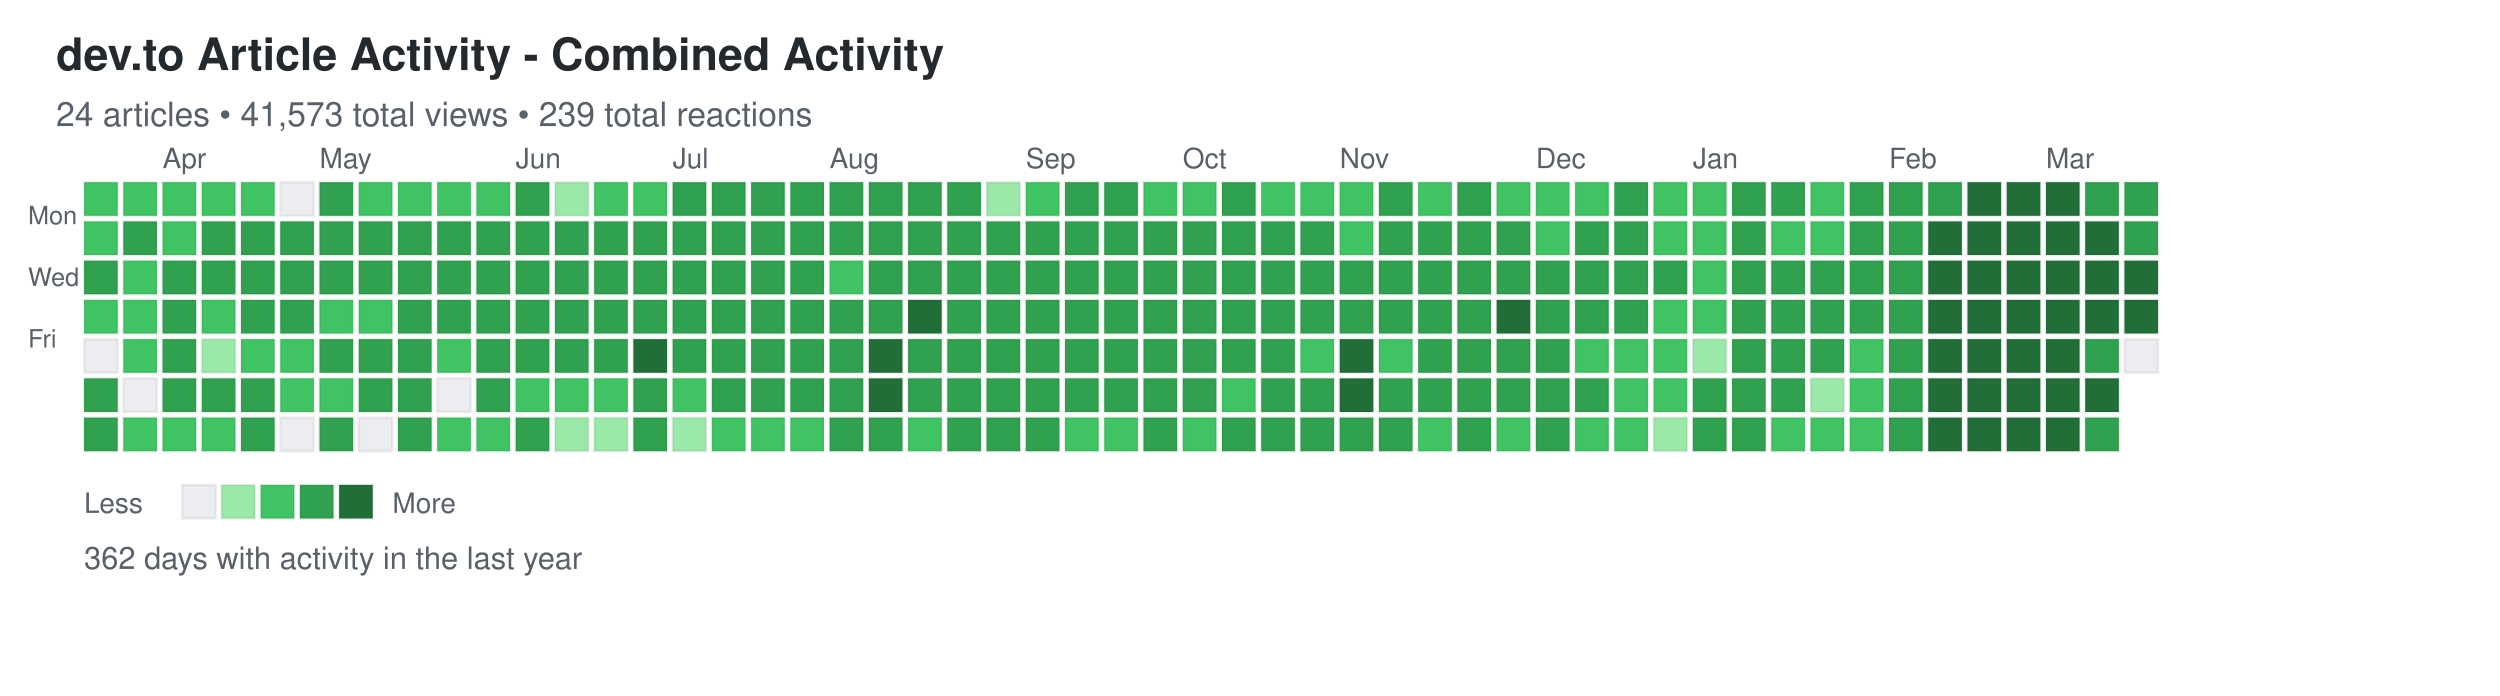
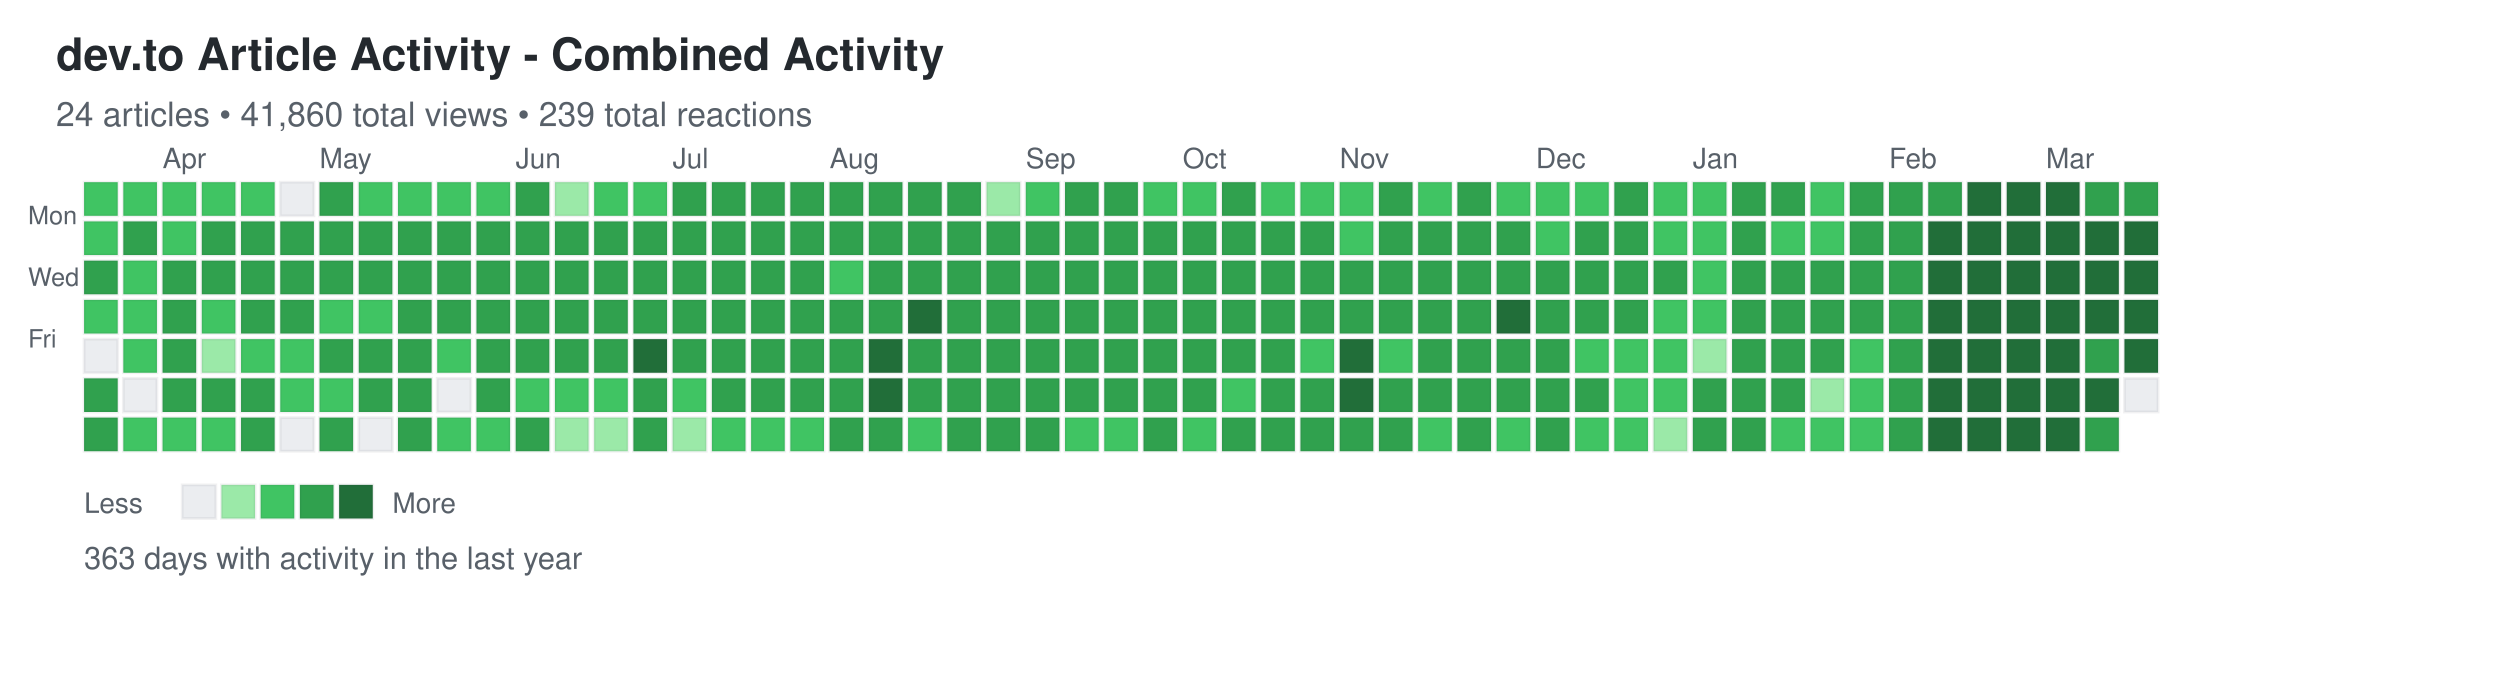
<svg xmlns="http://www.w3.org/2000/svg" width="892" height="248">
  <defs>
    <style>
.day { stroke: rgba(27,31,35,0.06); stroke-width: 1px; cursor: pointer; }
.day:hover { stroke: rgba(27,31,35,0.3); stroke-width: 2px; }
.month-label { font-family: -apple-system, BlinkMacSystemFont, "Segoe UI", Helvetica, Arial, sans-serif; font-size: 10px; fill: #586069; }
.day-label { font-family: -apple-system, BlinkMacSystemFont, "Segoe UI", Helvetica, Arial, sans-serif; font-size: 9px; fill: #586069; }
.title { font-family: -apple-system, BlinkMacSystemFont, "Segoe UI", Helvetica, Arial, sans-serif; font-size: 16px; font-weight: 600; fill: #24292e; }
.subtitle { font-family: -apple-system, BlinkMacSystemFont, "Segoe UI", Helvetica, Arial, sans-serif; font-size: 12px; fill: #586069; }
.stats { font-family: -apple-system, BlinkMacSystemFont, "Segoe UI", Helvetica, Arial, sans-serif; font-size: 11px; fill: #586069; }
.legend-text { font-family: -apple-system, BlinkMacSystemFont, "Segoe UI", Helvetica, Arial, sans-serif; font-size: 10px; fill: #586069; }
</style>
  </defs>
  <text x="20" y="25" class="title">dev.to Article Activity - Combined Activity</text>
-   <text x="20" y="45" class="subtitle">24 articles • 41,573 total views • 239 total reactions</text>
+   <text x="20" y="45" class="subtitle">24 articles • 41,860 total views • 239 total reactions</text>
  <text x="10" y="80" class="day-label">Mon</text>
  <text x="10" y="102" class="day-label">Wed</text>
  <text x="10" y="124" class="day-label">Fri</text>
  <rect x="30" y="65" width="12" height="12" fill="#40c463" class="day" data-date="2025-03-16" data-level="2" />
  <rect x="30" y="79" width="12" height="12" fill="#40c463" class="day" data-date="2025-03-17" data-level="2" />
  <rect x="30" y="93" width="12" height="12" fill="#30a14e" class="day" data-date="2025-03-18" data-level="3" />
  <rect x="30" y="107" width="12" height="12" fill="#40c463" class="day" data-date="2025-03-19" data-level="2" />
  <rect x="30" y="121" width="12" height="12" fill="#ebedf0" class="day" data-date="2025-03-20" data-level="0" />
  <rect x="30" y="135" width="12" height="12" fill="#30a14e" class="day" data-date="2025-03-21" data-level="3" />
  <rect x="30" y="149" width="12" height="12" fill="#30a14e" class="day" data-date="2025-03-22" data-level="3" />
  <rect x="44" y="65" width="12" height="12" fill="#40c463" class="day" data-date="2025-03-23" data-level="2" />
  <rect x="44" y="79" width="12" height="12" fill="#30a14e" class="day" data-date="2025-03-24" data-level="3" />
  <rect x="44" y="93" width="12" height="12" fill="#40c463" class="day" data-date="2025-03-25" data-level="2" />
  <rect x="44" y="107" width="12" height="12" fill="#40c463" class="day" data-date="2025-03-26" data-level="2" />
  <rect x="44" y="121" width="12" height="12" fill="#40c463" class="day" data-date="2025-03-27" data-level="2" />
  <rect x="44" y="135" width="12" height="12" fill="#ebedf0" class="day" data-date="2025-03-28" data-level="0" />
  <rect x="44" y="149" width="12" height="12" fill="#40c463" class="day" data-date="2025-03-29" data-level="2" />
  <rect x="58" y="65" width="12" height="12" fill="#40c463" class="day" data-date="2025-03-30" data-level="2" />
  <rect x="58" y="79" width="12" height="12" fill="#40c463" class="day" data-date="2025-03-31" data-level="2" />
  <rect x="58" y="93" width="12" height="12" fill="#30a14e" class="day" data-date="2025-04-01" data-level="3" />
  <rect x="58" y="107" width="12" height="12" fill="#30a14e" class="day" data-date="2025-04-02" data-level="3" />
  <rect x="58" y="121" width="12" height="12" fill="#30a14e" class="day" data-date="2025-04-03" data-level="3" />
  <rect x="58" y="135" width="12" height="12" fill="#30a14e" class="day" data-date="2025-04-04" data-level="3" />
  <rect x="58" y="149" width="12" height="12" fill="#40c463" class="day" data-date="2025-04-05" data-level="2" />
  <rect x="72" y="65" width="12" height="12" fill="#40c463" class="day" data-date="2025-04-06" data-level="2" />
  <rect x="72" y="79" width="12" height="12" fill="#30a14e" class="day" data-date="2025-04-07" data-level="3" />
  <rect x="72" y="93" width="12" height="12" fill="#30a14e" class="day" data-date="2025-04-08" data-level="3" />
  <rect x="72" y="107" width="12" height="12" fill="#40c463" class="day" data-date="2025-04-09" data-level="2" />
  <rect x="72" y="121" width="12" height="12" fill="#9be9a8" class="day" data-date="2025-04-10" data-level="1" />
  <rect x="72" y="135" width="12" height="12" fill="#30a14e" class="day" data-date="2025-04-11" data-level="3" />
  <rect x="72" y="149" width="12" height="12" fill="#40c463" class="day" data-date="2025-04-12" data-level="2" />
  <rect x="86" y="65" width="12" height="12" fill="#40c463" class="day" data-date="2025-04-13" data-level="2" />
  <rect x="86" y="79" width="12" height="12" fill="#30a14e" class="day" data-date="2025-04-14" data-level="3" />
  <rect x="86" y="93" width="12" height="12" fill="#30a14e" class="day" data-date="2025-04-15" data-level="3" />
  <rect x="86" y="107" width="12" height="12" fill="#30a14e" class="day" data-date="2025-04-16" data-level="3" />
  <rect x="86" y="121" width="12" height="12" fill="#40c463" class="day" data-date="2025-04-17" data-level="2" />
  <rect x="86" y="135" width="12" height="12" fill="#30a14e" class="day" data-date="2025-04-18" data-level="3" />
  <rect x="86" y="149" width="12" height="12" fill="#30a14e" class="day" data-date="2025-04-19" data-level="3" />
  <rect x="100" y="65" width="12" height="12" fill="#ebedf0" class="day" data-date="2025-04-20" data-level="0" />
  <rect x="100" y="79" width="12" height="12" fill="#30a14e" class="day" data-date="2025-04-21" data-level="3" />
  <rect x="100" y="93" width="12" height="12" fill="#30a14e" class="day" data-date="2025-04-22" data-level="3" />
  <rect x="100" y="107" width="12" height="12" fill="#30a14e" class="day" data-date="2025-04-23" data-level="3" />
  <rect x="100" y="121" width="12" height="12" fill="#40c463" class="day" data-date="2025-04-24" data-level="2" />
  <rect x="100" y="135" width="12" height="12" fill="#40c463" class="day" data-date="2025-04-25" data-level="2" />
  <rect x="100" y="149" width="12" height="12" fill="#ebedf0" class="day" data-date="2025-04-26" data-level="0" />
  <rect x="114" y="65" width="12" height="12" fill="#30a14e" class="day" data-date="2025-04-27" data-level="3" />
  <rect x="114" y="79" width="12" height="12" fill="#30a14e" class="day" data-date="2025-04-28" data-level="3" />
  <rect x="114" y="93" width="12" height="12" fill="#30a14e" class="day" data-date="2025-04-29" data-level="3" />
  <rect x="114" y="107" width="12" height="12" fill="#40c463" class="day" data-date="2025-04-30" data-level="2" />
  <rect x="114" y="121" width="12" height="12" fill="#30a14e" class="day" data-date="2025-05-01" data-level="3" />
  <rect x="114" y="135" width="12" height="12" fill="#40c463" class="day" data-date="2025-05-02" data-level="2" />
  <rect x="114" y="149" width="12" height="12" fill="#30a14e" class="day" data-date="2025-05-03" data-level="3" />
  <rect x="128" y="65" width="12" height="12" fill="#40c463" class="day" data-date="2025-05-04" data-level="2" />
  <rect x="128" y="79" width="12" height="12" fill="#30a14e" class="day" data-date="2025-05-05" data-level="3" />
  <rect x="128" y="93" width="12" height="12" fill="#30a14e" class="day" data-date="2025-05-06" data-level="3" />
  <rect x="128" y="107" width="12" height="12" fill="#40c463" class="day" data-date="2025-05-07" data-level="2" />
  <rect x="128" y="121" width="12" height="12" fill="#30a14e" class="day" data-date="2025-05-08" data-level="3" />
  <rect x="128" y="135" width="12" height="12" fill="#30a14e" class="day" data-date="2025-05-09" data-level="3" />
  <rect x="128" y="149" width="12" height="12" fill="#ebedf0" class="day" data-date="2025-05-10" data-level="0" />
  <rect x="142" y="65" width="12" height="12" fill="#40c463" class="day" data-date="2025-05-11" data-level="2" />
  <rect x="142" y="79" width="12" height="12" fill="#30a14e" class="day" data-date="2025-05-12" data-level="3" />
  <rect x="142" y="93" width="12" height="12" fill="#30a14e" class="day" data-date="2025-05-13" data-level="3" />
  <rect x="142" y="107" width="12" height="12" fill="#30a14e" class="day" data-date="2025-05-14" data-level="3" />
  <rect x="142" y="121" width="12" height="12" fill="#30a14e" class="day" data-date="2025-05-15" data-level="3" />
  <rect x="142" y="135" width="12" height="12" fill="#30a14e" class="day" data-date="2025-05-16" data-level="3" />
  <rect x="142" y="149" width="12" height="12" fill="#30a14e" class="day" data-date="2025-05-17" data-level="3" />
  <rect x="156" y="65" width="12" height="12" fill="#40c463" class="day" data-date="2025-05-18" data-level="2" />
  <rect x="156" y="79" width="12" height="12" fill="#30a14e" class="day" data-date="2025-05-19" data-level="3" />
  <rect x="156" y="93" width="12" height="12" fill="#30a14e" class="day" data-date="2025-05-20" data-level="3" />
  <rect x="156" y="107" width="12" height="12" fill="#30a14e" class="day" data-date="2025-05-21" data-level="3" />
  <rect x="156" y="121" width="12" height="12" fill="#40c463" class="day" data-date="2025-05-22" data-level="2" />
  <rect x="156" y="135" width="12" height="12" fill="#ebedf0" class="day" data-date="2025-05-23" data-level="0" />
  <rect x="156" y="149" width="12" height="12" fill="#40c463" class="day" data-date="2025-05-24" data-level="2" />
  <rect x="170" y="65" width="12" height="12" fill="#40c463" class="day" data-date="2025-05-25" data-level="2" />
  <rect x="170" y="79" width="12" height="12" fill="#30a14e" class="day" data-date="2025-05-26" data-level="3" />
  <rect x="170" y="93" width="12" height="12" fill="#30a14e" class="day" data-date="2025-05-27" data-level="3" />
  <rect x="170" y="107" width="12" height="12" fill="#30a14e" class="day" data-date="2025-05-28" data-level="3" />
  <rect x="170" y="121" width="12" height="12" fill="#30a14e" class="day" data-date="2025-05-29" data-level="3" />
  <rect x="170" y="135" width="12" height="12" fill="#30a14e" class="day" data-date="2025-05-30" data-level="3" />
  <rect x="170" y="149" width="12" height="12" fill="#40c463" class="day" data-date="2025-05-31" data-level="2" />
  <rect x="184" y="65" width="12" height="12" fill="#30a14e" class="day" data-date="2025-06-01" data-level="3" />
  <rect x="184" y="79" width="12" height="12" fill="#30a14e" class="day" data-date="2025-06-02" data-level="3" />
  <rect x="184" y="93" width="12" height="12" fill="#30a14e" class="day" data-date="2025-06-03" data-level="3" />
  <rect x="184" y="107" width="12" height="12" fill="#30a14e" class="day" data-date="2025-06-04" data-level="3" />
  <rect x="184" y="121" width="12" height="12" fill="#30a14e" class="day" data-date="2025-06-05" data-level="3" />
  <rect x="184" y="135" width="12" height="12" fill="#40c463" class="day" data-date="2025-06-06" data-level="2" />
  <rect x="184" y="149" width="12" height="12" fill="#30a14e" class="day" data-date="2025-06-07" data-level="3" />
  <rect x="198" y="65" width="12" height="12" fill="#9be9a8" class="day" data-date="2025-06-08" data-level="1" />
  <rect x="198" y="79" width="12" height="12" fill="#30a14e" class="day" data-date="2025-06-09" data-level="3" />
  <rect x="198" y="93" width="12" height="12" fill="#30a14e" class="day" data-date="2025-06-10" data-level="3" />
  <rect x="198" y="107" width="12" height="12" fill="#30a14e" class="day" data-date="2025-06-11" data-level="3" />
  <rect x="198" y="121" width="12" height="12" fill="#30a14e" class="day" data-date="2025-06-12" data-level="3" />
  <rect x="198" y="135" width="12" height="12" fill="#40c463" class="day" data-date="2025-06-13" data-level="2" />
  <rect x="198" y="149" width="12" height="12" fill="#9be9a8" class="day" data-date="2025-06-14" data-level="1" />
  <rect x="212" y="65" width="12" height="12" fill="#40c463" class="day" data-date="2025-06-15" data-level="2" />
  <rect x="212" y="79" width="12" height="12" fill="#30a14e" class="day" data-date="2025-06-16" data-level="3" />
  <rect x="212" y="93" width="12" height="12" fill="#30a14e" class="day" data-date="2025-06-17" data-level="3" />
  <rect x="212" y="107" width="12" height="12" fill="#30a14e" class="day" data-date="2025-06-18" data-level="3" />
  <rect x="212" y="121" width="12" height="12" fill="#30a14e" class="day" data-date="2025-06-19" data-level="3" />
  <rect x="212" y="135" width="12" height="12" fill="#40c463" class="day" data-date="2025-06-20" data-level="2" />
  <rect x="212" y="149" width="12" height="12" fill="#9be9a8" class="day" data-date="2025-06-21" data-level="1" />
  <rect x="226" y="65" width="12" height="12" fill="#40c463" class="day" data-date="2025-06-22" data-level="2" />
  <rect x="226" y="79" width="12" height="12" fill="#30a14e" class="day" data-date="2025-06-23" data-level="3" />
  <rect x="226" y="93" width="12" height="12" fill="#30a14e" class="day" data-date="2025-06-24" data-level="3" />
  <rect x="226" y="107" width="12" height="12" fill="#30a14e" class="day" data-date="2025-06-25" data-level="3" />
  <rect x="226" y="121" width="12" height="12" fill="#216e39" class="day" data-date="2025-06-26" data-level="4" />
  <rect x="226" y="135" width="12" height="12" fill="#30a14e" class="day" data-date="2025-06-27" data-level="3" />
  <rect x="226" y="149" width="12" height="12" fill="#30a14e" class="day" data-date="2025-06-28" data-level="3" />
  <rect x="240" y="65" width="12" height="12" fill="#30a14e" class="day" data-date="2025-06-29" data-level="3" />
  <rect x="240" y="79" width="12" height="12" fill="#30a14e" class="day" data-date="2025-06-30" data-level="3" />
  <rect x="240" y="93" width="12" height="12" fill="#30a14e" class="day" data-date="2025-07-01" data-level="3" />
  <rect x="240" y="107" width="12" height="12" fill="#30a14e" class="day" data-date="2025-07-02" data-level="3" />
  <rect x="240" y="121" width="12" height="12" fill="#30a14e" class="day" data-date="2025-07-03" data-level="3" />
  <rect x="240" y="135" width="12" height="12" fill="#40c463" class="day" data-date="2025-07-04" data-level="2" />
  <rect x="240" y="149" width="12" height="12" fill="#9be9a8" class="day" data-date="2025-07-05" data-level="1" />
  <rect x="254" y="65" width="12" height="12" fill="#30a14e" class="day" data-date="2025-07-06" data-level="3" />
  <rect x="254" y="79" width="12" height="12" fill="#30a14e" class="day" data-date="2025-07-07" data-level="3" />
  <rect x="254" y="93" width="12" height="12" fill="#30a14e" class="day" data-date="2025-07-08" data-level="3" />
  <rect x="254" y="107" width="12" height="12" fill="#30a14e" class="day" data-date="2025-07-09" data-level="3" />
  <rect x="254" y="121" width="12" height="12" fill="#30a14e" class="day" data-date="2025-07-10" data-level="3" />
  <rect x="254" y="135" width="12" height="12" fill="#30a14e" class="day" data-date="2025-07-11" data-level="3" />
  <rect x="254" y="149" width="12" height="12" fill="#40c463" class="day" data-date="2025-07-12" data-level="2" />
  <rect x="268" y="65" width="12" height="12" fill="#30a14e" class="day" data-date="2025-07-13" data-level="3" />
  <rect x="268" y="79" width="12" height="12" fill="#30a14e" class="day" data-date="2025-07-14" data-level="3" />
  <rect x="268" y="93" width="12" height="12" fill="#30a14e" class="day" data-date="2025-07-15" data-level="3" />
  <rect x="268" y="107" width="12" height="12" fill="#30a14e" class="day" data-date="2025-07-16" data-level="3" />
  <rect x="268" y="121" width="12" height="12" fill="#30a14e" class="day" data-date="2025-07-17" data-level="3" />
  <rect x="268" y="135" width="12" height="12" fill="#30a14e" class="day" data-date="2025-07-18" data-level="3" />
  <rect x="268" y="149" width="12" height="12" fill="#40c463" class="day" data-date="2025-07-19" data-level="2" />
  <rect x="282" y="65" width="12" height="12" fill="#30a14e" class="day" data-date="2025-07-20" data-level="3" />
  <rect x="282" y="79" width="12" height="12" fill="#30a14e" class="day" data-date="2025-07-21" data-level="3" />
  <rect x="282" y="93" width="12" height="12" fill="#30a14e" class="day" data-date="2025-07-22" data-level="3" />
  <rect x="282" y="107" width="12" height="12" fill="#30a14e" class="day" data-date="2025-07-23" data-level="3" />
  <rect x="282" y="121" width="12" height="12" fill="#30a14e" class="day" data-date="2025-07-24" data-level="3" />
  <rect x="282" y="135" width="12" height="12" fill="#30a14e" class="day" data-date="2025-07-25" data-level="3" />
  <rect x="282" y="149" width="12" height="12" fill="#40c463" class="day" data-date="2025-07-26" data-level="2" />
  <rect x="296" y="65" width="12" height="12" fill="#30a14e" class="day" data-date="2025-07-27" data-level="3" />
  <rect x="296" y="79" width="12" height="12" fill="#30a14e" class="day" data-date="2025-07-28" data-level="3" />
  <rect x="296" y="93" width="12" height="12" fill="#40c463" class="day" data-date="2025-07-29" data-level="2" />
  <rect x="296" y="107" width="12" height="12" fill="#30a14e" class="day" data-date="2025-07-30" data-level="3" />
  <rect x="296" y="121" width="12" height="12" fill="#30a14e" class="day" data-date="2025-07-31" data-level="3" />
  <rect x="296" y="135" width="12" height="12" fill="#30a14e" class="day" data-date="2025-08-01" data-level="3" />
  <rect x="296" y="149" width="12" height="12" fill="#30a14e" class="day" data-date="2025-08-02" data-level="3" />
  <rect x="310" y="65" width="12" height="12" fill="#30a14e" class="day" data-date="2025-08-03" data-level="3" />
  <rect x="310" y="79" width="12" height="12" fill="#30a14e" class="day" data-date="2025-08-04" data-level="3" />
  <rect x="310" y="93" width="12" height="12" fill="#30a14e" class="day" data-date="2025-08-05" data-level="3" />
  <rect x="310" y="107" width="12" height="12" fill="#30a14e" class="day" data-date="2025-08-06" data-level="3" />
  <rect x="310" y="121" width="12" height="12" fill="#216e39" class="day" data-date="2025-08-07" data-level="4" />
  <rect x="310" y="135" width="12" height="12" fill="#216e39" class="day" data-date="2025-08-08" data-level="4" />
  <rect x="310" y="149" width="12" height="12" fill="#30a14e" class="day" data-date="2025-08-09" data-level="3" />
  <rect x="324" y="65" width="12" height="12" fill="#30a14e" class="day" data-date="2025-08-10" data-level="3" />
  <rect x="324" y="79" width="12" height="12" fill="#30a14e" class="day" data-date="2025-08-11" data-level="3" />
  <rect x="324" y="93" width="12" height="12" fill="#30a14e" class="day" data-date="2025-08-12" data-level="3" />
  <rect x="324" y="107" width="12" height="12" fill="#216e39" class="day" data-date="2025-08-13" data-level="4" />
  <rect x="324" y="121" width="12" height="12" fill="#30a14e" class="day" data-date="2025-08-14" data-level="3" />
  <rect x="324" y="135" width="12" height="12" fill="#30a14e" class="day" data-date="2025-08-15" data-level="3" />
  <rect x="324" y="149" width="12" height="12" fill="#40c463" class="day" data-date="2025-08-16" data-level="2" />
  <rect x="338" y="65" width="12" height="12" fill="#30a14e" class="day" data-date="2025-08-17" data-level="3" />
  <rect x="338" y="79" width="12" height="12" fill="#30a14e" class="day" data-date="2025-08-18" data-level="3" />
  <rect x="338" y="93" width="12" height="12" fill="#30a14e" class="day" data-date="2025-08-19" data-level="3" />
  <rect x="338" y="107" width="12" height="12" fill="#30a14e" class="day" data-date="2025-08-20" data-level="3" />
  <rect x="338" y="121" width="12" height="12" fill="#30a14e" class="day" data-date="2025-08-21" data-level="3" />
  <rect x="338" y="135" width="12" height="12" fill="#30a14e" class="day" data-date="2025-08-22" data-level="3" />
  <rect x="338" y="149" width="12" height="12" fill="#30a14e" class="day" data-date="2025-08-23" data-level="3" />
  <rect x="352" y="65" width="12" height="12" fill="#9be9a8" class="day" data-date="2025-08-24" data-level="1" />
  <rect x="352" y="79" width="12" height="12" fill="#30a14e" class="day" data-date="2025-08-25" data-level="3" />
  <rect x="352" y="93" width="12" height="12" fill="#30a14e" class="day" data-date="2025-08-26" data-level="3" />
  <rect x="352" y="107" width="12" height="12" fill="#30a14e" class="day" data-date="2025-08-27" data-level="3" />
  <rect x="352" y="121" width="12" height="12" fill="#30a14e" class="day" data-date="2025-08-28" data-level="3" />
  <rect x="352" y="135" width="12" height="12" fill="#30a14e" class="day" data-date="2025-08-29" data-level="3" />
  <rect x="352" y="149" width="12" height="12" fill="#30a14e" class="day" data-date="2025-08-30" data-level="3" />
  <rect x="366" y="65" width="12" height="12" fill="#40c463" class="day" data-date="2025-08-31" data-level="2" />
  <rect x="366" y="79" width="12" height="12" fill="#30a14e" class="day" data-date="2025-09-01" data-level="3" />
  <rect x="366" y="93" width="12" height="12" fill="#30a14e" class="day" data-date="2025-09-02" data-level="3" />
  <rect x="366" y="107" width="12" height="12" fill="#30a14e" class="day" data-date="2025-09-03" data-level="3" />
  <rect x="366" y="121" width="12" height="12" fill="#30a14e" class="day" data-date="2025-09-04" data-level="3" />
  <rect x="366" y="135" width="12" height="12" fill="#30a14e" class="day" data-date="2025-09-05" data-level="3" />
  <rect x="366" y="149" width="12" height="12" fill="#30a14e" class="day" data-date="2025-09-06" data-level="3" />
  <rect x="380" y="65" width="12" height="12" fill="#30a14e" class="day" data-date="2025-09-07" data-level="3" />
  <rect x="380" y="79" width="12" height="12" fill="#30a14e" class="day" data-date="2025-09-08" data-level="3" />
  <rect x="380" y="93" width="12" height="12" fill="#30a14e" class="day" data-date="2025-09-09" data-level="3" />
  <rect x="380" y="107" width="12" height="12" fill="#30a14e" class="day" data-date="2025-09-10" data-level="3" />
  <rect x="380" y="121" width="12" height="12" fill="#30a14e" class="day" data-date="2025-09-11" data-level="3" />
  <rect x="380" y="135" width="12" height="12" fill="#30a14e" class="day" data-date="2025-09-12" data-level="3" />
  <rect x="380" y="149" width="12" height="12" fill="#40c463" class="day" data-date="2025-09-13" data-level="2" />
  <rect x="394" y="65" width="12" height="12" fill="#30a14e" class="day" data-date="2025-09-14" data-level="3" />
  <rect x="394" y="79" width="12" height="12" fill="#30a14e" class="day" data-date="2025-09-15" data-level="3" />
  <rect x="394" y="93" width="12" height="12" fill="#30a14e" class="day" data-date="2025-09-16" data-level="3" />
  <rect x="394" y="107" width="12" height="12" fill="#30a14e" class="day" data-date="2025-09-17" data-level="3" />
  <rect x="394" y="121" width="12" height="12" fill="#30a14e" class="day" data-date="2025-09-18" data-level="3" />
  <rect x="394" y="135" width="12" height="12" fill="#30a14e" class="day" data-date="2025-09-19" data-level="3" />
  <rect x="394" y="149" width="12" height="12" fill="#40c463" class="day" data-date="2025-09-20" data-level="2" />
  <rect x="408" y="65" width="12" height="12" fill="#40c463" class="day" data-date="2025-09-21" data-level="2" />
  <rect x="408" y="79" width="12" height="12" fill="#30a14e" class="day" data-date="2025-09-22" data-level="3" />
  <rect x="408" y="93" width="12" height="12" fill="#30a14e" class="day" data-date="2025-09-23" data-level="3" />
  <rect x="408" y="107" width="12" height="12" fill="#30a14e" class="day" data-date="2025-09-24" data-level="3" />
  <rect x="408" y="121" width="12" height="12" fill="#30a14e" class="day" data-date="2025-09-25" data-level="3" />
  <rect x="408" y="135" width="12" height="12" fill="#30a14e" class="day" data-date="2025-09-26" data-level="3" />
  <rect x="408" y="149" width="12" height="12" fill="#30a14e" class="day" data-date="2025-09-27" data-level="3" />
  <rect x="422" y="65" width="12" height="12" fill="#40c463" class="day" data-date="2025-09-28" data-level="2" />
  <rect x="422" y="79" width="12" height="12" fill="#30a14e" class="day" data-date="2025-09-29" data-level="3" />
  <rect x="422" y="93" width="12" height="12" fill="#30a14e" class="day" data-date="2025-09-30" data-level="3" />
  <rect x="422" y="107" width="12" height="12" fill="#30a14e" class="day" data-date="2025-10-01" data-level="3" />
  <rect x="422" y="121" width="12" height="12" fill="#30a14e" class="day" data-date="2025-10-02" data-level="3" />
  <rect x="422" y="135" width="12" height="12" fill="#30a14e" class="day" data-date="2025-10-03" data-level="3" />
  <rect x="422" y="149" width="12" height="12" fill="#40c463" class="day" data-date="2025-10-04" data-level="2" />
  <rect x="436" y="65" width="12" height="12" fill="#30a14e" class="day" data-date="2025-10-05" data-level="3" />
  <rect x="436" y="79" width="12" height="12" fill="#30a14e" class="day" data-date="2025-10-06" data-level="3" />
  <rect x="436" y="93" width="12" height="12" fill="#30a14e" class="day" data-date="2025-10-07" data-level="3" />
  <rect x="436" y="107" width="12" height="12" fill="#30a14e" class="day" data-date="2025-10-08" data-level="3" />
  <rect x="436" y="121" width="12" height="12" fill="#30a14e" class="day" data-date="2025-10-09" data-level="3" />
  <rect x="436" y="135" width="12" height="12" fill="#40c463" class="day" data-date="2025-10-10" data-level="2" />
  <rect x="436" y="149" width="12" height="12" fill="#30a14e" class="day" data-date="2025-10-11" data-level="3" />
  <rect x="450" y="65" width="12" height="12" fill="#40c463" class="day" data-date="2025-10-12" data-level="2" />
  <rect x="450" y="79" width="12" height="12" fill="#30a14e" class="day" data-date="2025-10-13" data-level="3" />
  <rect x="450" y="93" width="12" height="12" fill="#30a14e" class="day" data-date="2025-10-14" data-level="3" />
  <rect x="450" y="107" width="12" height="12" fill="#30a14e" class="day" data-date="2025-10-15" data-level="3" />
  <rect x="450" y="121" width="12" height="12" fill="#30a14e" class="day" data-date="2025-10-16" data-level="3" />
  <rect x="450" y="135" width="12" height="12" fill="#30a14e" class="day" data-date="2025-10-17" data-level="3" />
  <rect x="450" y="149" width="12" height="12" fill="#30a14e" class="day" data-date="2025-10-18" data-level="3" />
  <rect x="464" y="65" width="12" height="12" fill="#40c463" class="day" data-date="2025-10-19" data-level="2" />
  <rect x="464" y="79" width="12" height="12" fill="#30a14e" class="day" data-date="2025-10-20" data-level="3" />
  <rect x="464" y="93" width="12" height="12" fill="#30a14e" class="day" data-date="2025-10-21" data-level="3" />
  <rect x="464" y="107" width="12" height="12" fill="#30a14e" class="day" data-date="2025-10-22" data-level="3" />
  <rect x="464" y="121" width="12" height="12" fill="#40c463" class="day" data-date="2025-10-23" data-level="2" />
  <rect x="464" y="135" width="12" height="12" fill="#30a14e" class="day" data-date="2025-10-24" data-level="3" />
  <rect x="464" y="149" width="12" height="12" fill="#30a14e" class="day" data-date="2025-10-25" data-level="3" />
  <rect x="478" y="65" width="12" height="12" fill="#40c463" class="day" data-date="2025-10-26" data-level="2" />
  <rect x="478" y="79" width="12" height="12" fill="#40c463" class="day" data-date="2025-10-27" data-level="2" />
  <rect x="478" y="93" width="12" height="12" fill="#30a14e" class="day" data-date="2025-10-28" data-level="3" />
  <rect x="478" y="107" width="12" height="12" fill="#30a14e" class="day" data-date="2025-10-29" data-level="3" />
  <rect x="478" y="121" width="12" height="12" fill="#216e39" class="day" data-date="2025-10-30" data-level="4" />
  <rect x="478" y="135" width="12" height="12" fill="#216e39" class="day" data-date="2025-10-31" data-level="4" />
  <rect x="478" y="149" width="12" height="12" fill="#30a14e" class="day" data-date="2025-11-01" data-level="3" />
  <rect x="492" y="65" width="12" height="12" fill="#30a14e" class="day" data-date="2025-11-02" data-level="3" />
  <rect x="492" y="79" width="12" height="12" fill="#30a14e" class="day" data-date="2025-11-03" data-level="3" />
  <rect x="492" y="93" width="12" height="12" fill="#30a14e" class="day" data-date="2025-11-04" data-level="3" />
  <rect x="492" y="107" width="12" height="12" fill="#30a14e" class="day" data-date="2025-11-05" data-level="3" />
  <rect x="492" y="121" width="12" height="12" fill="#40c463" class="day" data-date="2025-11-06" data-level="2" />
  <rect x="492" y="135" width="12" height="12" fill="#30a14e" class="day" data-date="2025-11-07" data-level="3" />
  <rect x="492" y="149" width="12" height="12" fill="#30a14e" class="day" data-date="2025-11-08" data-level="3" />
  <rect x="506" y="65" width="12" height="12" fill="#40c463" class="day" data-date="2025-11-09" data-level="2" />
  <rect x="506" y="79" width="12" height="12" fill="#30a14e" class="day" data-date="2025-11-10" data-level="3" />
  <rect x="506" y="93" width="12" height="12" fill="#30a14e" class="day" data-date="2025-11-11" data-level="3" />
  <rect x="506" y="107" width="12" height="12" fill="#30a14e" class="day" data-date="2025-11-12" data-level="3" />
  <rect x="506" y="121" width="12" height="12" fill="#30a14e" class="day" data-date="2025-11-13" data-level="3" />
  <rect x="506" y="135" width="12" height="12" fill="#30a14e" class="day" data-date="2025-11-14" data-level="3" />
  <rect x="506" y="149" width="12" height="12" fill="#40c463" class="day" data-date="2025-11-15" data-level="2" />
  <rect x="520" y="65" width="12" height="12" fill="#30a14e" class="day" data-date="2025-11-16" data-level="3" />
  <rect x="520" y="79" width="12" height="12" fill="#30a14e" class="day" data-date="2025-11-17" data-level="3" />
  <rect x="520" y="93" width="12" height="12" fill="#30a14e" class="day" data-date="2025-11-18" data-level="3" />
  <rect x="520" y="107" width="12" height="12" fill="#30a14e" class="day" data-date="2025-11-19" data-level="3" />
  <rect x="520" y="121" width="12" height="12" fill="#30a14e" class="day" data-date="2025-11-20" data-level="3" />
  <rect x="520" y="135" width="12" height="12" fill="#30a14e" class="day" data-date="2025-11-21" data-level="3" />
  <rect x="520" y="149" width="12" height="12" fill="#30a14e" class="day" data-date="2025-11-22" data-level="3" />
  <rect x="534" y="65" width="12" height="12" fill="#40c463" class="day" data-date="2025-11-23" data-level="2" />
  <rect x="534" y="79" width="12" height="12" fill="#30a14e" class="day" data-date="2025-11-24" data-level="3" />
  <rect x="534" y="93" width="12" height="12" fill="#30a14e" class="day" data-date="2025-11-25" data-level="3" />
  <rect x="534" y="107" width="12" height="12" fill="#216e39" class="day" data-date="2025-11-26" data-level="4" />
  <rect x="534" y="121" width="12" height="12" fill="#30a14e" class="day" data-date="2025-11-27" data-level="3" />
  <rect x="534" y="135" width="12" height="12" fill="#30a14e" class="day" data-date="2025-11-28" data-level="3" />
  <rect x="534" y="149" width="12" height="12" fill="#40c463" class="day" data-date="2025-11-29" data-level="2" />
  <rect x="548" y="65" width="12" height="12" fill="#40c463" class="day" data-date="2025-11-30" data-level="2" />
  <rect x="548" y="79" width="12" height="12" fill="#40c463" class="day" data-date="2025-12-01" data-level="2" />
  <rect x="548" y="93" width="12" height="12" fill="#30a14e" class="day" data-date="2025-12-02" data-level="3" />
  <rect x="548" y="107" width="12" height="12" fill="#30a14e" class="day" data-date="2025-12-03" data-level="3" />
  <rect x="548" y="121" width="12" height="12" fill="#30a14e" class="day" data-date="2025-12-04" data-level="3" />
  <rect x="548" y="135" width="12" height="12" fill="#30a14e" class="day" data-date="2025-12-05" data-level="3" />
  <rect x="548" y="149" width="12" height="12" fill="#30a14e" class="day" data-date="2025-12-06" data-level="3" />
  <rect x="562" y="65" width="12" height="12" fill="#40c463" class="day" data-date="2025-12-07" data-level="2" />
  <rect x="562" y="79" width="12" height="12" fill="#30a14e" class="day" data-date="2025-12-08" data-level="3" />
  <rect x="562" y="93" width="12" height="12" fill="#30a14e" class="day" data-date="2025-12-09" data-level="3" />
  <rect x="562" y="107" width="12" height="12" fill="#30a14e" class="day" data-date="2025-12-10" data-level="3" />
  <rect x="562" y="121" width="12" height="12" fill="#40c463" class="day" data-date="2025-12-11" data-level="2" />
  <rect x="562" y="135" width="12" height="12" fill="#30a14e" class="day" data-date="2025-12-12" data-level="3" />
  <rect x="562" y="149" width="12" height="12" fill="#40c463" class="day" data-date="2025-12-13" data-level="2" />
  <rect x="576" y="65" width="12" height="12" fill="#30a14e" class="day" data-date="2025-12-14" data-level="3" />
  <rect x="576" y="79" width="12" height="12" fill="#30a14e" class="day" data-date="2025-12-15" data-level="3" />
  <rect x="576" y="93" width="12" height="12" fill="#30a14e" class="day" data-date="2025-12-16" data-level="3" />
  <rect x="576" y="107" width="12" height="12" fill="#30a14e" class="day" data-date="2025-12-17" data-level="3" />
  <rect x="576" y="121" width="12" height="12" fill="#40c463" class="day" data-date="2025-12-18" data-level="2" />
  <rect x="576" y="135" width="12" height="12" fill="#40c463" class="day" data-date="2025-12-19" data-level="2" />
  <rect x="576" y="149" width="12" height="12" fill="#40c463" class="day" data-date="2025-12-20" data-level="2" />
  <rect x="590" y="65" width="12" height="12" fill="#40c463" class="day" data-date="2025-12-21" data-level="2" />
  <rect x="590" y="79" width="12" height="12" fill="#40c463" class="day" data-date="2025-12-22" data-level="2" />
  <rect x="590" y="93" width="12" height="12" fill="#30a14e" class="day" data-date="2025-12-23" data-level="3" />
  <rect x="590" y="107" width="12" height="12" fill="#40c463" class="day" data-date="2025-12-24" data-level="2" />
  <rect x="590" y="121" width="12" height="12" fill="#40c463" class="day" data-date="2025-12-25" data-level="2" />
  <rect x="590" y="135" width="12" height="12" fill="#40c463" class="day" data-date="2025-12-26" data-level="2" />
  <rect x="590" y="149" width="12" height="12" fill="#9be9a8" class="day" data-date="2025-12-27" data-level="1" />
  <rect x="604" y="65" width="12" height="12" fill="#40c463" class="day" data-date="2025-12-28" data-level="2" />
  <rect x="604" y="79" width="12" height="12" fill="#40c463" class="day" data-date="2025-12-29" data-level="2" />
  <rect x="604" y="93" width="12" height="12" fill="#40c463" class="day" data-date="2025-12-30" data-level="2" />
  <rect x="604" y="107" width="12" height="12" fill="#40c463" class="day" data-date="2025-12-31" data-level="2" />
  <rect x="604" y="121" width="12" height="12" fill="#9be9a8" class="day" data-date="2026-01-01" data-level="1" />
  <rect x="604" y="135" width="12" height="12" fill="#30a14e" class="day" data-date="2026-01-02" data-level="3" />
  <rect x="604" y="149" width="12" height="12" fill="#30a14e" class="day" data-date="2026-01-03" data-level="3" />
  <rect x="618" y="65" width="12" height="12" fill="#30a14e" class="day" data-date="2026-01-04" data-level="3" />
  <rect x="618" y="79" width="12" height="12" fill="#30a14e" class="day" data-date="2026-01-05" data-level="3" />
  <rect x="618" y="93" width="12" height="12" fill="#30a14e" class="day" data-date="2026-01-06" data-level="3" />
  <rect x="618" y="107" width="12" height="12" fill="#30a14e" class="day" data-date="2026-01-07" data-level="3" />
  <rect x="618" y="121" width="12" height="12" fill="#30a14e" class="day" data-date="2026-01-08" data-level="3" />
  <rect x="618" y="135" width="12" height="12" fill="#30a14e" class="day" data-date="2026-01-09" data-level="3" />
  <rect x="618" y="149" width="12" height="12" fill="#30a14e" class="day" data-date="2026-01-10" data-level="3" />
  <rect x="632" y="65" width="12" height="12" fill="#30a14e" class="day" data-date="2026-01-11" data-level="3" />
  <rect x="632" y="79" width="12" height="12" fill="#40c463" class="day" data-date="2026-01-12" data-level="2" />
  <rect x="632" y="93" width="12" height="12" fill="#30a14e" class="day" data-date="2026-01-13" data-level="3" />
  <rect x="632" y="107" width="12" height="12" fill="#30a14e" class="day" data-date="2026-01-14" data-level="3" />
  <rect x="632" y="121" width="12" height="12" fill="#30a14e" class="day" data-date="2026-01-15" data-level="3" />
  <rect x="632" y="135" width="12" height="12" fill="#30a14e" class="day" data-date="2026-01-16" data-level="3" />
  <rect x="632" y="149" width="12" height="12" fill="#40c463" class="day" data-date="2026-01-17" data-level="2" />
  <rect x="646" y="65" width="12" height="12" fill="#40c463" class="day" data-date="2026-01-18" data-level="2" />
  <rect x="646" y="79" width="12" height="12" fill="#40c463" class="day" data-date="2026-01-19" data-level="2" />
  <rect x="646" y="93" width="12" height="12" fill="#30a14e" class="day" data-date="2026-01-20" data-level="3" />
  <rect x="646" y="107" width="12" height="12" fill="#30a14e" class="day" data-date="2026-01-21" data-level="3" />
  <rect x="646" y="121" width="12" height="12" fill="#30a14e" class="day" data-date="2026-01-22" data-level="3" />
  <rect x="646" y="135" width="12" height="12" fill="#9be9a8" class="day" data-date="2026-01-23" data-level="1" />
  <rect x="646" y="149" width="12" height="12" fill="#40c463" class="day" data-date="2026-01-24" data-level="2" />
  <rect x="660" y="65" width="12" height="12" fill="#30a14e" class="day" data-date="2026-01-25" data-level="3" />
  <rect x="660" y="79" width="12" height="12" fill="#30a14e" class="day" data-date="2026-01-26" data-level="3" />
  <rect x="660" y="93" width="12" height="12" fill="#30a14e" class="day" data-date="2026-01-27" data-level="3" />
  <rect x="660" y="107" width="12" height="12" fill="#30a14e" class="day" data-date="2026-01-28" data-level="3" />
  <rect x="660" y="121" width="12" height="12" fill="#40c463" class="day" data-date="2026-01-29" data-level="2" />
  <rect x="660" y="135" width="12" height="12" fill="#40c463" class="day" data-date="2026-01-30" data-level="2" />
  <rect x="660" y="149" width="12" height="12" fill="#40c463" class="day" data-date="2026-01-31" data-level="2" />
  <rect x="674" y="65" width="12" height="12" fill="#30a14e" class="day" data-date="2026-02-01" data-level="3" />
  <rect x="674" y="79" width="12" height="12" fill="#30a14e" class="day" data-date="2026-02-02" data-level="3" />
  <rect x="674" y="93" width="12" height="12" fill="#30a14e" class="day" data-date="2026-02-03" data-level="3" />
  <rect x="674" y="107" width="12" height="12" fill="#30a14e" class="day" data-date="2026-02-04" data-level="3" />
  <rect x="674" y="121" width="12" height="12" fill="#30a14e" class="day" data-date="2026-02-05" data-level="3" />
  <rect x="674" y="135" width="12" height="12" fill="#30a14e" class="day" data-date="2026-02-06" data-level="3" />
  <rect x="674" y="149" width="12" height="12" fill="#30a14e" class="day" data-date="2026-02-07" data-level="3" />
  <rect x="688" y="65" width="12" height="12" fill="#30a14e" class="day" data-date="2026-02-08" data-level="3" />
  <rect x="688" y="79" width="12" height="12" fill="#216e39" class="day" data-date="2026-02-09" data-level="4" />
  <rect x="688" y="93" width="12" height="12" fill="#216e39" class="day" data-date="2026-02-10" data-level="4" />
  <rect x="688" y="107" width="12" height="12" fill="#216e39" class="day" data-date="2026-02-11" data-level="4" />
  <rect x="688" y="121" width="12" height="12" fill="#216e39" class="day" data-date="2026-02-12" data-level="4" />
  <rect x="688" y="135" width="12" height="12" fill="#216e39" class="day" data-date="2026-02-13" data-level="4" />
  <rect x="688" y="149" width="12" height="12" fill="#216e39" class="day" data-date="2026-02-14" data-level="4" />
  <rect x="702" y="65" width="12" height="12" fill="#216e39" class="day" data-date="2026-02-15" data-level="4" />
  <rect x="702" y="79" width="12" height="12" fill="#216e39" class="day" data-date="2026-02-16" data-level="4" />
  <rect x="702" y="93" width="12" height="12" fill="#216e39" class="day" data-date="2026-02-17" data-level="4" />
  <rect x="702" y="107" width="12" height="12" fill="#216e39" class="day" data-date="2026-02-18" data-level="4" />
  <rect x="702" y="121" width="12" height="12" fill="#216e39" class="day" data-date="2026-02-19" data-level="4" />
  <rect x="702" y="135" width="12" height="12" fill="#216e39" class="day" data-date="2026-02-20" data-level="4" />
  <rect x="702" y="149" width="12" height="12" fill="#216e39" class="day" data-date="2026-02-21" data-level="4" />
  <rect x="716" y="65" width="12" height="12" fill="#216e39" class="day" data-date="2026-02-22" data-level="4" />
  <rect x="716" y="79" width="12" height="12" fill="#216e39" class="day" data-date="2026-02-23" data-level="4" />
  <rect x="716" y="93" width="12" height="12" fill="#216e39" class="day" data-date="2026-02-24" data-level="4" />
  <rect x="716" y="107" width="12" height="12" fill="#216e39" class="day" data-date="2026-02-25" data-level="4" />
  <rect x="716" y="121" width="12" height="12" fill="#216e39" class="day" data-date="2026-02-26" data-level="4" />
  <rect x="716" y="135" width="12" height="12" fill="#216e39" class="day" data-date="2026-02-27" data-level="4" />
  <rect x="716" y="149" width="12" height="12" fill="#216e39" class="day" data-date="2026-02-28" data-level="4" />
  <rect x="730" y="65" width="12" height="12" fill="#216e39" class="day" data-date="2026-03-01" data-level="4" />
  <rect x="730" y="79" width="12" height="12" fill="#216e39" class="day" data-date="2026-03-02" data-level="4" />
  <rect x="730" y="93" width="12" height="12" fill="#216e39" class="day" data-date="2026-03-03" data-level="4" />
  <rect x="730" y="107" width="12" height="12" fill="#216e39" class="day" data-date="2026-03-04" data-level="4" />
  <rect x="730" y="121" width="12" height="12" fill="#216e39" class="day" data-date="2026-03-05" data-level="4" />
  <rect x="730" y="135" width="12" height="12" fill="#216e39" class="day" data-date="2026-03-06" data-level="4" />
  <rect x="730" y="149" width="12" height="12" fill="#216e39" class="day" data-date="2026-03-07" data-level="4" />
  <rect x="744" y="65" width="12" height="12" fill="#30a14e" class="day" data-date="2026-03-08" data-level="3" />
  <rect x="744" y="79" width="12" height="12" fill="#216e39" class="day" data-date="2026-03-09" data-level="4" />
  <rect x="744" y="93" width="12" height="12" fill="#216e39" class="day" data-date="2026-03-10" data-level="4" />
  <rect x="744" y="107" width="12" height="12" fill="#216e39" class="day" data-date="2026-03-11" data-level="4" />
  <rect x="744" y="121" width="12" height="12" fill="#30a14e" class="day" data-date="2026-03-12" data-level="3" />
  <rect x="744" y="135" width="12" height="12" fill="#216e39" class="day" data-date="2026-03-13" data-level="4" />
  <rect x="744" y="149" width="12" height="12" fill="#30a14e" class="day" data-date="2026-03-14" data-level="3" />
  <rect x="758" y="65" width="12" height="12" fill="#30a14e" class="day" data-date="2026-03-15" data-level="3" />
-   <rect x="758" y="79" width="12" height="12" fill="#30a14e" class="day" data-date="2026-03-16" data-level="3" />
+   <rect x="758" y="79" width="12" height="12" fill="#216e39" class="day" data-date="2026-03-16" data-level="4" />
  <rect x="758" y="93" width="12" height="12" fill="#216e39" class="day" data-date="2026-03-17" data-level="4" />
  <rect x="758" y="107" width="12" height="12" fill="#216e39" class="day" data-date="2026-03-18" data-level="4" />
-   <rect x="758" y="121" width="12" height="12" fill="#ebedf0" class="day" data-date="2026-03-19" data-level="0" />
+   <rect x="758" y="121" width="12" height="12" fill="#216e39" class="day" data-date="2026-03-19" data-level="4" />
+   <rect x="758" y="135" width="12" height="12" fill="#ebedf0" class="day" data-date="2026-03-20" data-level="0" />
  <text x="58" y="60" class="month-label">Apr</text>
  <text x="114" y="60" class="month-label">May</text>
  <text x="184" y="60" class="month-label">Jun</text>
  <text x="240" y="60" class="month-label">Jul</text>
  <text x="296" y="60" class="month-label">Aug</text>
  <text x="366" y="60" class="month-label">Sep</text>
  <text x="422" y="60" class="month-label">Oct</text>
  <text x="478" y="60" class="month-label">Nov</text>
  <text x="548" y="60" class="month-label">Dec</text>
  <text x="604" y="60" class="month-label">Jan</text>
  <text x="674" y="60" class="month-label">Feb</text>
  <text x="730" y="60" class="month-label">Mar</text>
  <text x="30" y="183" class="legend-text">Less</text>
  <rect x="65" y="173" width="12" height="12" fill="#ebedf0" class="day" />
  <rect x="79" y="173" width="12" height="12" fill="#9be9a8" class="day" />
  <rect x="93" y="173" width="12" height="12" fill="#40c463" class="day" />
  <rect x="107" y="173" width="12" height="12" fill="#30a14e" class="day" />
  <rect x="121" y="173" width="12" height="12" fill="#216e39" class="day" />
  <text x="140" y="183" class="legend-text">More</text>
-   <text x="30" y="203" class="stats">362 days with activity in the last year</text>
+   <text x="30" y="203" class="stats">363 days with activity in the last year</text>
</svg>
